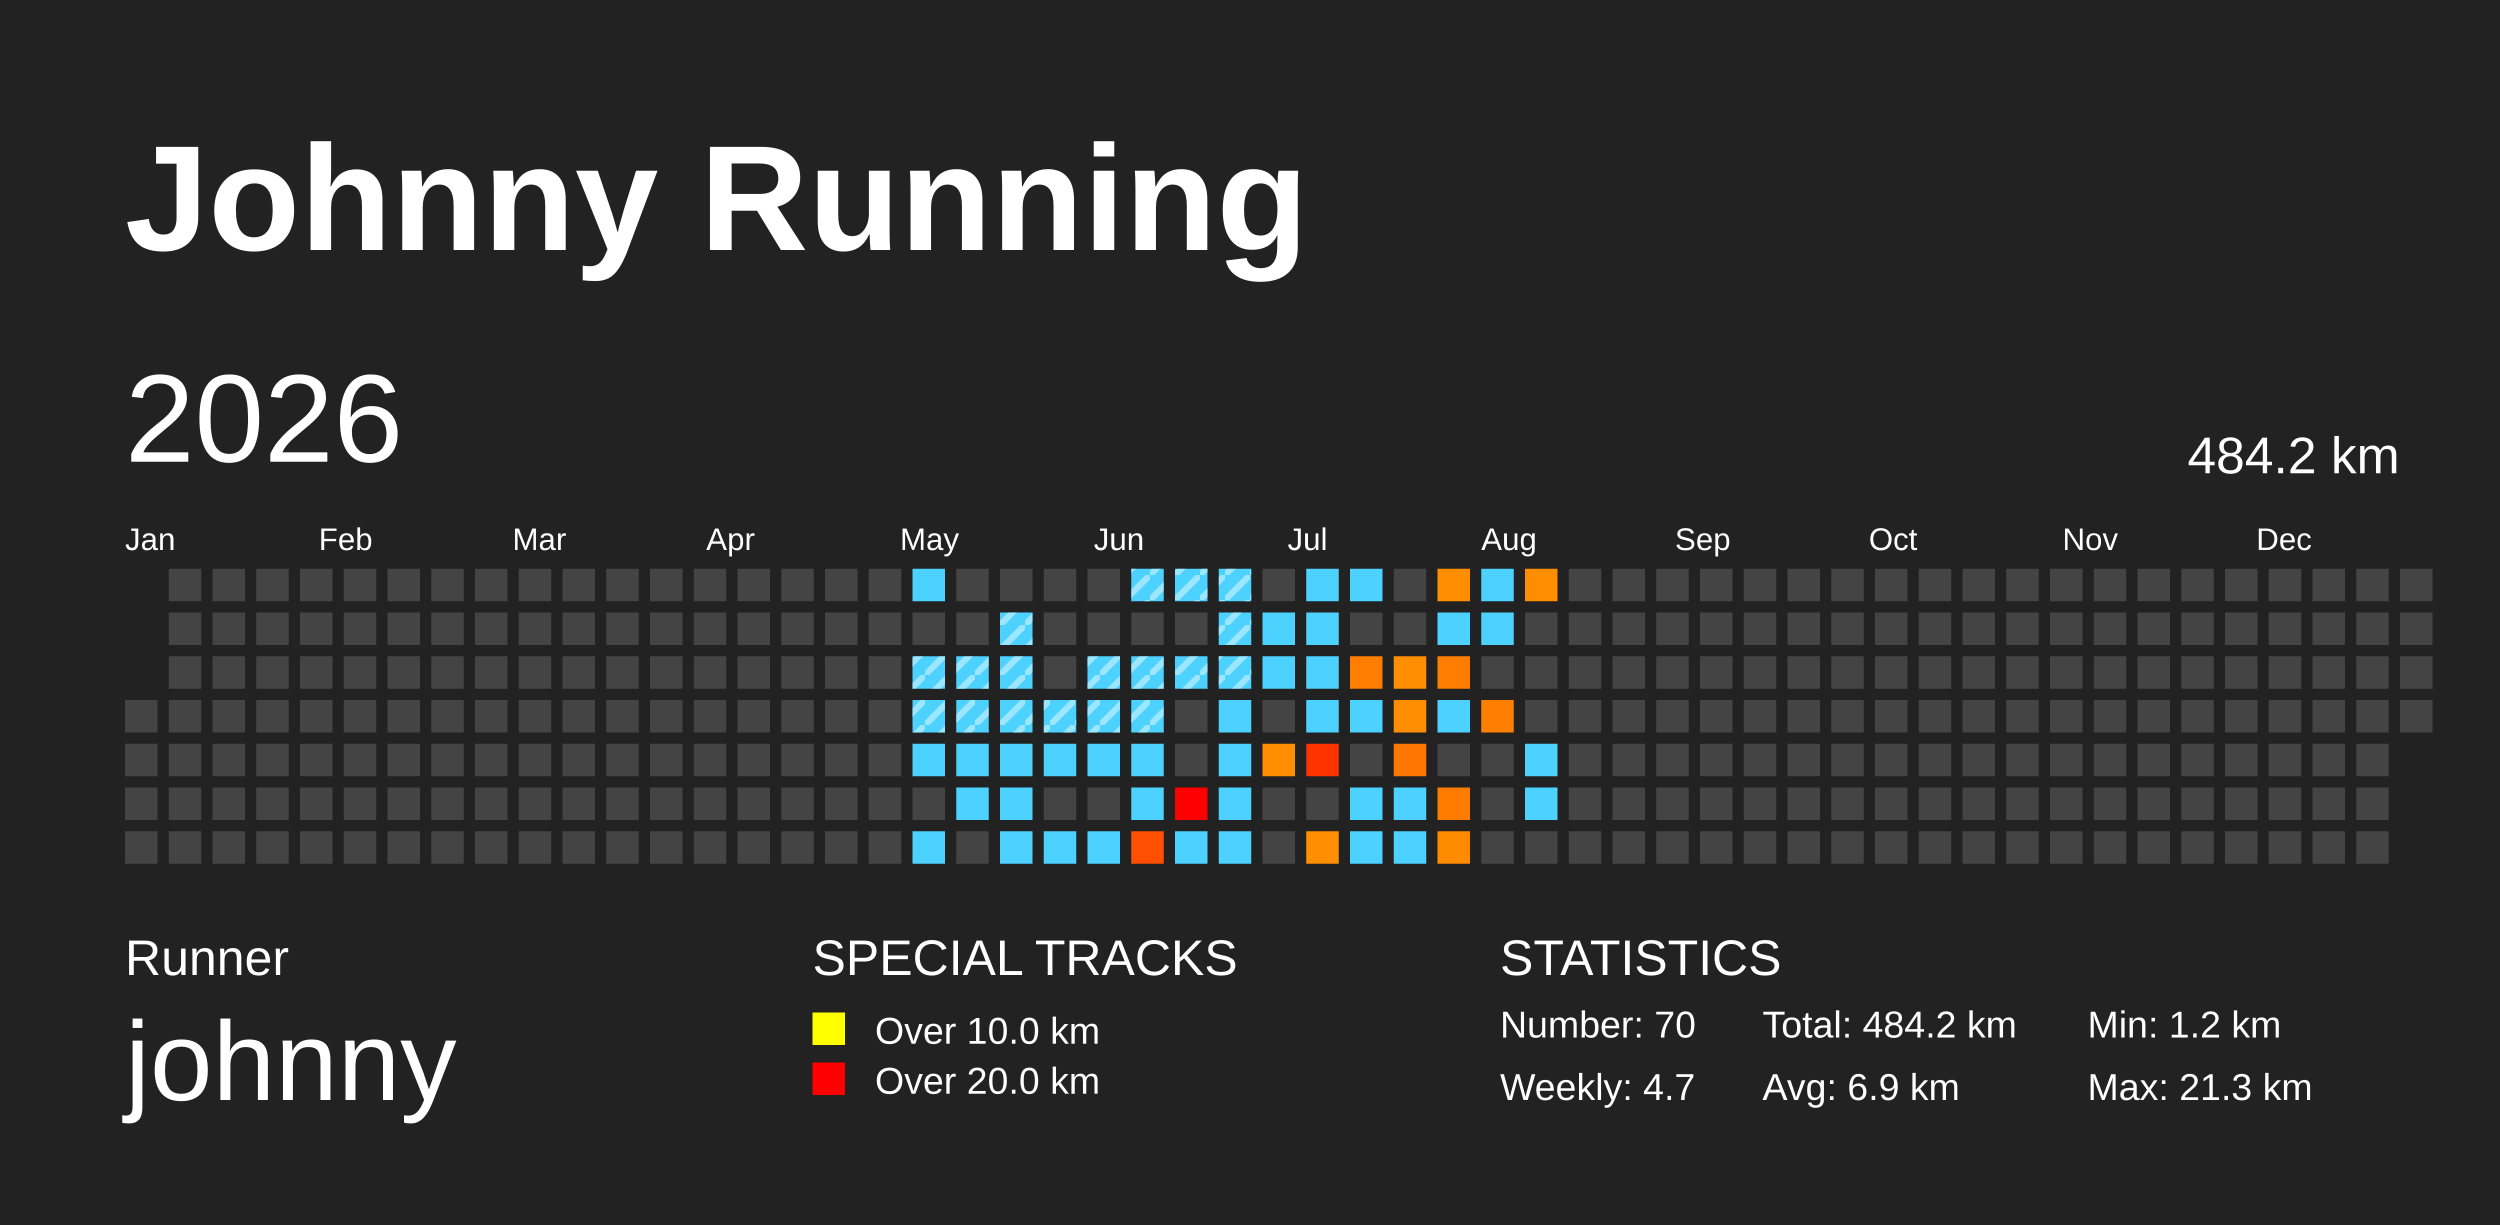
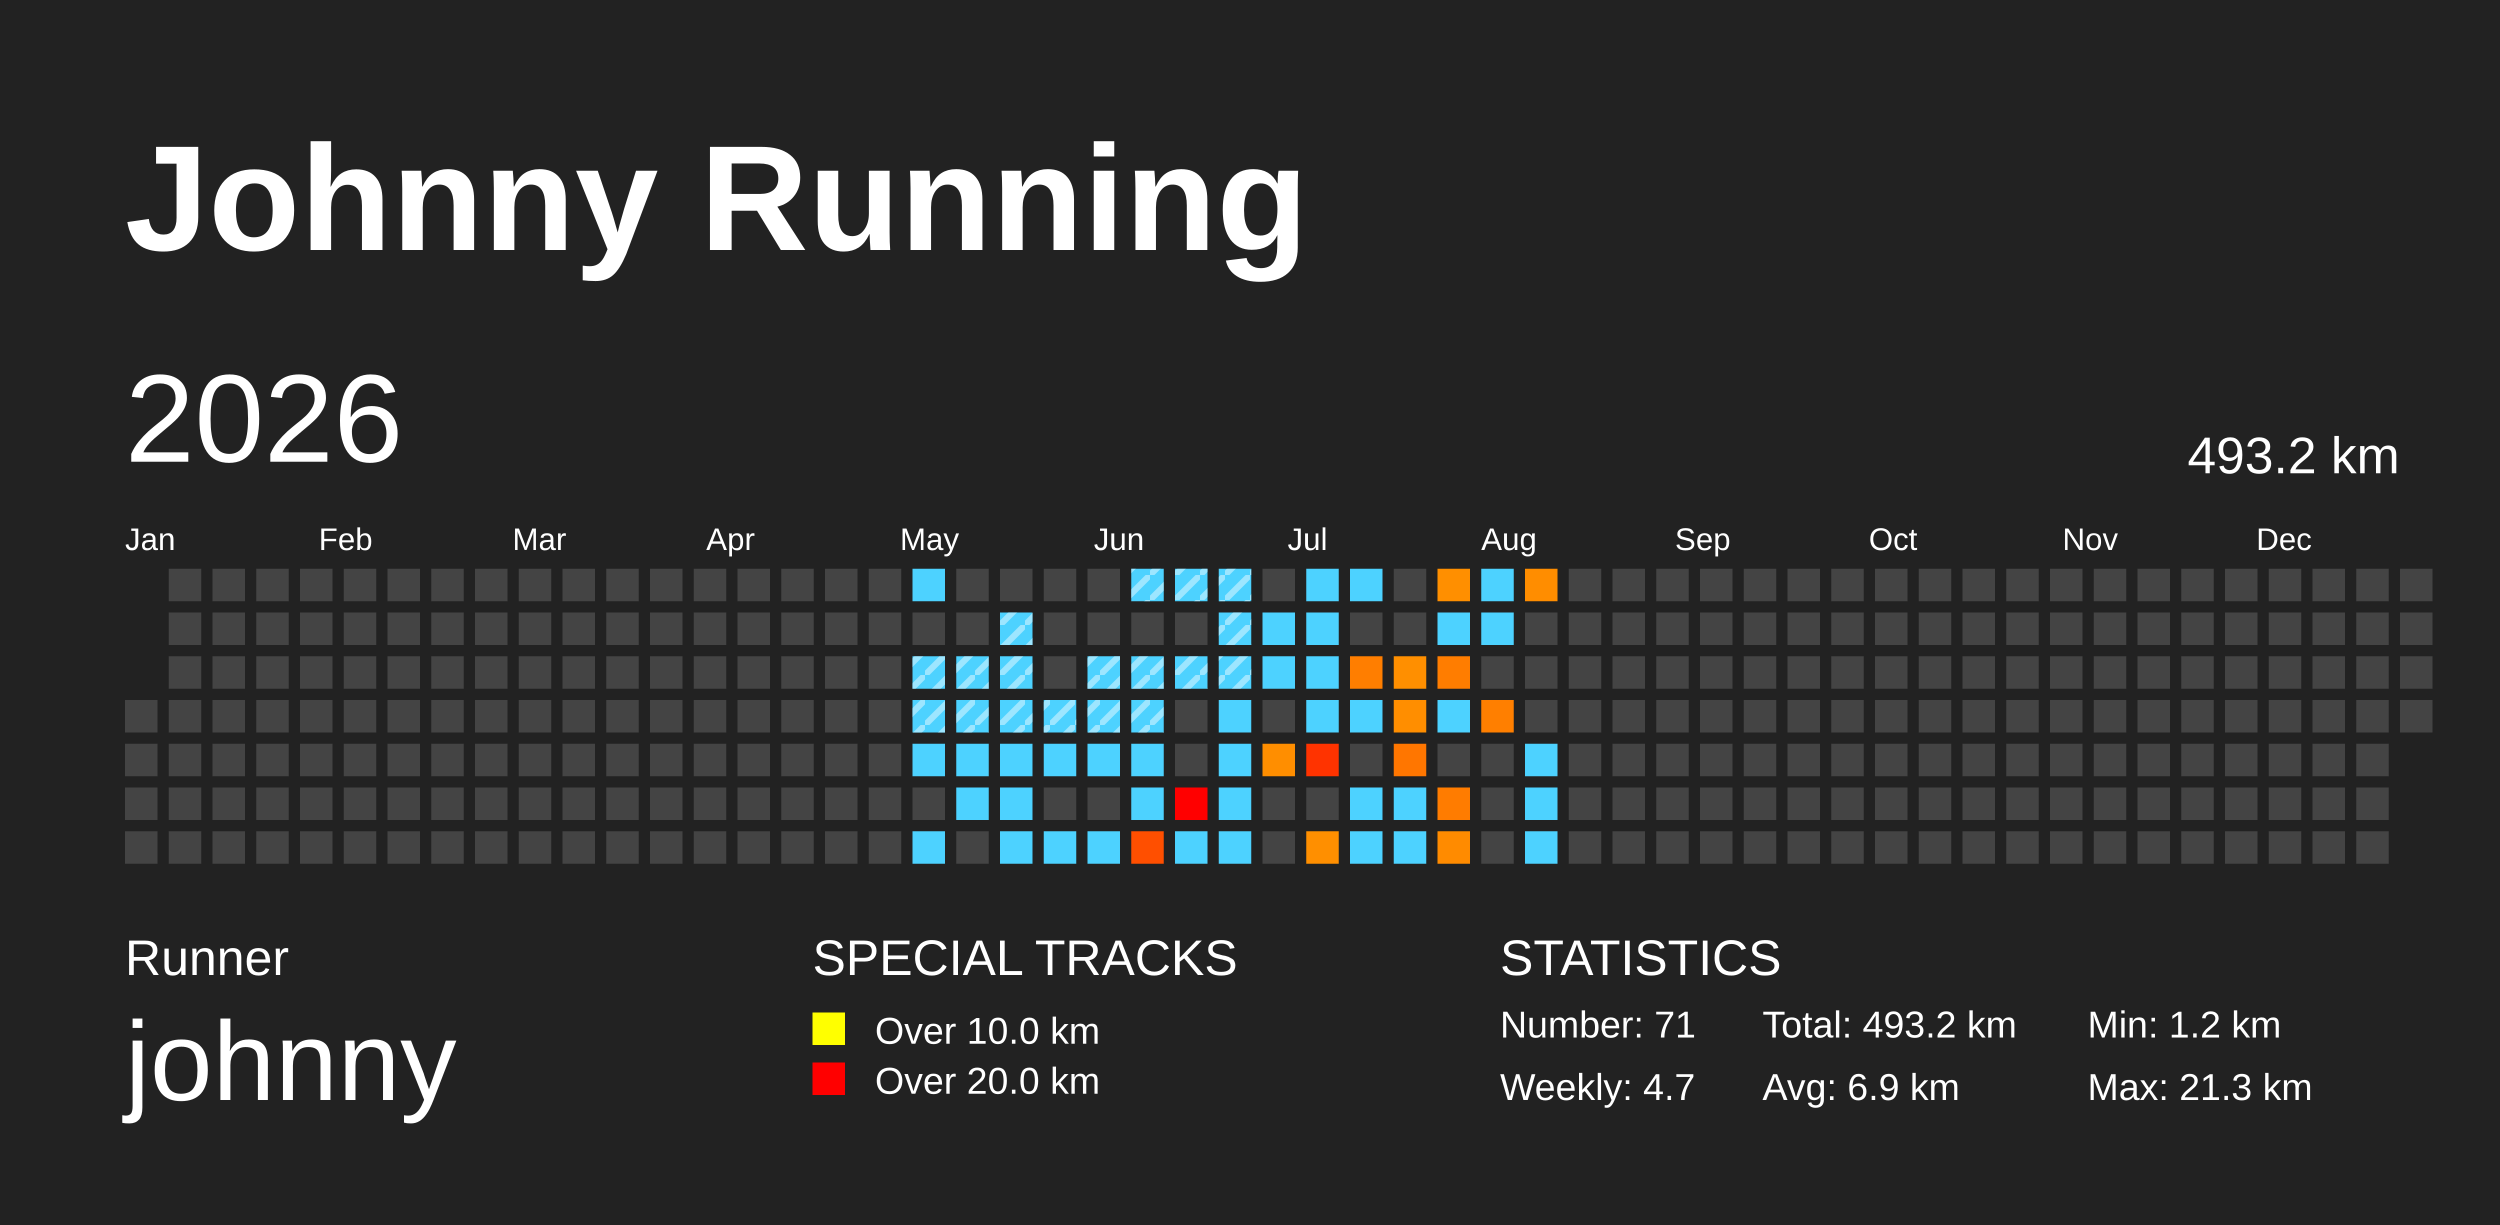
<svg xmlns="http://www.w3.org/2000/svg" baseProfile="full" height="98mm" version="1.1" viewBox="0,0,200,98" width="200mm">
  <defs>
    <pattern height="2" id="indoor-stripe" patternUnits="userSpaceOnUse" width="2">
      <line stroke="white" stroke-opacity="0.45" stroke-width="0.5" x1="0" x2="2" y1="2" y2="0" />
    </pattern>
  </defs>
  <rect fill="#222222" height="98" width="200" x="0" y="0" />
  <text fill="#FFFFFF" style="font-size:12px; font-family:Arial; font-weight:bold;" x="10" y="20">Johnny Running</text>
  <text fill="#FFFFFF" style="font-size:4px; font-family:Arial" x="10" y="78">Runner</text>
  <text fill="#FFFFFF" style="font-size:9px; font-family:Arial" x="10" y="88">johnny</text>
  <text fill="#FFFFFF" style="font-size:4px; font-family:Arial" x="65" y="78">SPECIAL TRACKS</text>
  <rect fill="yellow" height="2.6" width="2.6" x="65" y="81" />
  <text fill="#FFFFFF" style="font-size:3px; font-family:Arial" x="70" y="83.5">Over 10.0 km</text>
  <rect fill="red" height="2.6" width="2.6" x="65" y="85" />
  <text fill="#FFFFFF" style="font-size:3px; font-family:Arial" x="70" y="87.5">Over 20.0 km</text>
  <text fill="#FFFFFF" style="font-size:4px; font-family:Arial" x="120" y="78">STATISTICS</text>
-   <text fill="#FFFFFF" style="font-size:3px; font-family:Arial" x="120" y="83">Number: 70</text>
+   <text fill="#FFFFFF" style="font-size:3px; font-family:Arial" x="120" y="83">Number: 71</text>
  <text fill="#FFFFFF" style="font-size:3px; font-family:Arial" x="120" y="88">Weekly: 4.7</text>
-   <text fill="#FFFFFF" style="font-size:3px; font-family:Arial" x="141" y="83">Total: 484.2 km</text>
+   <text fill="#FFFFFF" style="font-size:3px; font-family:Arial" x="141" y="83">Total: 493.2 km</text>
  <text fill="#FFFFFF" style="font-size:3px; font-family:Arial" x="141" y="88">Avg: 6.9 km</text>
  <text fill="#FFFFFF" style="font-size:3px; font-family:Arial" x="167" y="83">Min: 1.2 km</text>
  <text fill="#FFFFFF" style="font-size:3px; font-family:Arial" x="167" y="88">Max: 21.3 km</text>
  <text dominant-baseline="hanging" fill="#FFFFFF" style="font-size:10.0px; font-family:Arial;" x="10" y="30">2026</text>
-   <text dominant-baseline="hanging" fill="#FFFFFF" style="font-size:4.125px; font-family:Arial;" x="175" y="35">484.2 km</text>
+   <text dominant-baseline="hanging" fill="#FFFFFF" style="font-size:4.125px; font-family:Arial;" x="175" y="35">493.2 km</text>
  <text fill="#FFFFFF" style="font-size:2.5px; font-family:Arial" x="10.0" y="44">Jan</text>
  <text fill="#FFFFFF" style="font-size:2.5px; font-family:Arial" x="25.5" y="44">Feb</text>
  <text fill="#FFFFFF" style="font-size:2.5px; font-family:Arial" x="41.0" y="44">Mar</text>
  <text fill="#FFFFFF" style="font-size:2.5px; font-family:Arial" x="56.5" y="44">Apr</text>
  <text fill="#FFFFFF" style="font-size:2.5px; font-family:Arial" x="72.0" y="44">May</text>
  <text fill="#FFFFFF" style="font-size:2.5px; font-family:Arial" x="87.5" y="44">Jun</text>
  <text fill="#FFFFFF" style="font-size:2.5px; font-family:Arial" x="103.0" y="44">Jul</text>
  <text fill="#FFFFFF" style="font-size:2.5px; font-family:Arial" x="118.5" y="44">Aug</text>
  <text fill="#FFFFFF" style="font-size:2.5px; font-family:Arial" x="134.0" y="44">Sep</text>
  <text fill="#FFFFFF" style="font-size:2.5px; font-family:Arial" x="149.5" y="44">Oct</text>
  <text fill="#FFFFFF" style="font-size:2.5px; font-family:Arial" x="165.0" y="44">Nov</text>
  <text fill="#FFFFFF" style="font-size:2.5px; font-family:Arial" x="180.5" y="44">Dec</text>
  <rect fill="#444444" height="2.6" width="2.6" x="10.0" y="56.0" />
  <rect fill="#444444" height="2.6" width="2.6" x="10.0" y="59.5" />
  <rect fill="#444444" height="2.6" width="2.6" x="10.0" y="63.0" />
  <rect fill="#444444" height="2.6" width="2.6" x="10.0" y="66.5" />
  <rect fill="#444444" height="2.6" width="2.6" x="13.5" y="45.5" />
  <rect fill="#444444" height="2.6" width="2.6" x="13.5" y="49.0" />
  <rect fill="#444444" height="2.6" width="2.6" x="13.5" y="52.5" />
  <rect fill="#444444" height="2.6" width="2.6" x="13.5" y="56.0" />
  <rect fill="#444444" height="2.6" width="2.6" x="13.5" y="59.5" />
  <rect fill="#444444" height="2.6" width="2.6" x="13.5" y="63.0" />
  <rect fill="#444444" height="2.6" width="2.6" x="13.5" y="66.5" />
  <rect fill="#444444" height="2.6" width="2.6" x="17.0" y="45.5" />
  <rect fill="#444444" height="2.6" width="2.6" x="17.0" y="49.0" />
  <rect fill="#444444" height="2.6" width="2.6" x="17.0" y="52.5" />
  <rect fill="#444444" height="2.6" width="2.6" x="17.0" y="56.0" />
  <rect fill="#444444" height="2.6" width="2.6" x="17.0" y="59.5" />
  <rect fill="#444444" height="2.6" width="2.6" x="17.0" y="63.0" />
  <rect fill="#444444" height="2.6" width="2.6" x="17.0" y="66.5" />
  <rect fill="#444444" height="2.6" width="2.6" x="20.5" y="45.5" />
  <rect fill="#444444" height="2.6" width="2.6" x="20.5" y="49.0" />
  <rect fill="#444444" height="2.6" width="2.6" x="20.5" y="52.5" />
  <rect fill="#444444" height="2.6" width="2.6" x="20.5" y="56.0" />
  <rect fill="#444444" height="2.6" width="2.6" x="20.5" y="59.5" />
  <rect fill="#444444" height="2.6" width="2.6" x="20.5" y="63.0" />
  <rect fill="#444444" height="2.6" width="2.6" x="20.5" y="66.5" />
  <rect fill="#444444" height="2.6" width="2.6" x="24.0" y="45.5" />
  <rect fill="#444444" height="2.6" width="2.6" x="24.0" y="49.0" />
  <rect fill="#444444" height="2.6" width="2.6" x="24.0" y="52.5" />
  <rect fill="#444444" height="2.6" width="2.6" x="24.0" y="56.0" />
  <rect fill="#444444" height="2.6" width="2.6" x="24.0" y="59.5" />
  <rect fill="#444444" height="2.6" width="2.6" x="24.0" y="63.0" />
  <rect fill="#444444" height="2.6" width="2.6" x="24.0" y="66.5" />
  <rect fill="#444444" height="2.6" width="2.6" x="27.5" y="45.5" />
  <rect fill="#444444" height="2.6" width="2.6" x="27.5" y="49.0" />
  <rect fill="#444444" height="2.6" width="2.6" x="27.5" y="52.5" />
  <rect fill="#444444" height="2.6" width="2.6" x="27.5" y="56.0" />
  <rect fill="#444444" height="2.6" width="2.6" x="27.5" y="59.5" />
  <rect fill="#444444" height="2.6" width="2.6" x="27.5" y="63.0" />
  <rect fill="#444444" height="2.6" width="2.6" x="27.5" y="66.5" />
  <rect fill="#444444" height="2.6" width="2.6" x="31.0" y="45.5" />
  <rect fill="#444444" height="2.6" width="2.6" x="31.0" y="49.0" />
  <rect fill="#444444" height="2.6" width="2.6" x="31.0" y="52.5" />
  <rect fill="#444444" height="2.6" width="2.6" x="31.0" y="56.0" />
  <rect fill="#444444" height="2.6" width="2.6" x="31.0" y="59.5" />
  <rect fill="#444444" height="2.6" width="2.6" x="31.0" y="63.0" />
  <rect fill="#444444" height="2.6" width="2.6" x="31.0" y="66.5" />
  <rect fill="#444444" height="2.6" width="2.6" x="34.5" y="45.5" />
  <rect fill="#444444" height="2.6" width="2.6" x="34.5" y="49.0" />
  <rect fill="#444444" height="2.6" width="2.6" x="34.5" y="52.5" />
  <rect fill="#444444" height="2.6" width="2.6" x="34.5" y="56.0" />
  <rect fill="#444444" height="2.6" width="2.6" x="34.5" y="59.5" />
  <rect fill="#444444" height="2.6" width="2.6" x="34.5" y="63.0" />
  <rect fill="#444444" height="2.6" width="2.6" x="34.5" y="66.5" />
  <rect fill="#444444" height="2.6" width="2.6" x="38.0" y="45.5" />
  <rect fill="#444444" height="2.6" width="2.6" x="38.0" y="49.0" />
  <rect fill="#444444" height="2.6" width="2.6" x="38.0" y="52.5" />
  <rect fill="#444444" height="2.6" width="2.6" x="38.0" y="56.0" />
  <rect fill="#444444" height="2.6" width="2.6" x="38.0" y="59.5" />
  <rect fill="#444444" height="2.6" width="2.6" x="38.0" y="63.0" />
  <rect fill="#444444" height="2.6" width="2.6" x="38.0" y="66.5" />
  <rect fill="#444444" height="2.6" width="2.6" x="41.5" y="45.5" />
  <rect fill="#444444" height="2.6" width="2.6" x="41.5" y="49.0" />
  <rect fill="#444444" height="2.6" width="2.6" x="41.5" y="52.5" />
  <rect fill="#444444" height="2.6" width="2.6" x="41.5" y="56.0" />
  <rect fill="#444444" height="2.6" width="2.6" x="41.5" y="59.5" />
  <rect fill="#444444" height="2.6" width="2.6" x="41.5" y="63.0" />
  <rect fill="#444444" height="2.6" width="2.6" x="41.5" y="66.5" />
  <rect fill="#444444" height="2.6" width="2.6" x="45.0" y="45.5" />
  <rect fill="#444444" height="2.6" width="2.6" x="45.0" y="49.0" />
  <rect fill="#444444" height="2.6" width="2.6" x="45.0" y="52.5" />
  <rect fill="#444444" height="2.6" width="2.6" x="45.0" y="56.0" />
  <rect fill="#444444" height="2.6" width="2.6" x="45.0" y="59.5" />
  <rect fill="#444444" height="2.6" width="2.6" x="45.0" y="63.0" />
  <rect fill="#444444" height="2.6" width="2.6" x="45.0" y="66.5" />
  <rect fill="#444444" height="2.6" width="2.6" x="48.5" y="45.5" />
  <rect fill="#444444" height="2.6" width="2.6" x="48.5" y="49.0" />
  <rect fill="#444444" height="2.6" width="2.6" x="48.5" y="52.5" />
  <rect fill="#444444" height="2.6" width="2.6" x="48.5" y="56.0" />
  <rect fill="#444444" height="2.6" width="2.6" x="48.5" y="59.5" />
  <rect fill="#444444" height="2.6" width="2.6" x="48.5" y="63.0" />
  <rect fill="#444444" height="2.6" width="2.6" x="48.5" y="66.5" />
  <rect fill="#444444" height="2.6" width="2.6" x="52.0" y="45.5" />
  <rect fill="#444444" height="2.6" width="2.6" x="52.0" y="49.0" />
  <rect fill="#444444" height="2.6" width="2.6" x="52.0" y="52.5" />
  <rect fill="#444444" height="2.6" width="2.6" x="52.0" y="56.0" />
  <rect fill="#444444" height="2.6" width="2.6" x="52.0" y="59.5" />
  <rect fill="#444444" height="2.6" width="2.6" x="52.0" y="63.0" />
  <rect fill="#444444" height="2.6" width="2.6" x="52.0" y="66.5" />
  <rect fill="#444444" height="2.6" width="2.6" x="55.5" y="45.5" />
  <rect fill="#444444" height="2.6" width="2.6" x="55.5" y="49.0" />
  <rect fill="#444444" height="2.6" width="2.6" x="55.5" y="52.5" />
  <rect fill="#444444" height="2.6" width="2.6" x="55.5" y="56.0" />
  <rect fill="#444444" height="2.6" width="2.6" x="55.5" y="59.5" />
  <rect fill="#444444" height="2.6" width="2.6" x="55.5" y="63.0" />
  <rect fill="#444444" height="2.6" width="2.6" x="55.5" y="66.5" />
  <rect fill="#444444" height="2.6" width="2.6" x="59.0" y="45.5" />
  <rect fill="#444444" height="2.6" width="2.6" x="59.0" y="49.0" />
  <rect fill="#444444" height="2.6" width="2.6" x="59.0" y="52.5" />
  <rect fill="#444444" height="2.6" width="2.6" x="59.0" y="56.0" />
  <rect fill="#444444" height="2.6" width="2.6" x="59.0" y="59.5" />
  <rect fill="#444444" height="2.6" width="2.6" x="59.0" y="63.0" />
  <rect fill="#444444" height="2.6" width="2.6" x="59.0" y="66.5" />
  <rect fill="#444444" height="2.6" width="2.6" x="62.5" y="45.5" />
  <rect fill="#444444" height="2.6" width="2.6" x="62.5" y="49.0" />
  <rect fill="#444444" height="2.6" width="2.6" x="62.5" y="52.5" />
  <rect fill="#444444" height="2.6" width="2.6" x="62.5" y="56.0" />
  <rect fill="#444444" height="2.6" width="2.6" x="62.5" y="59.5" />
  <rect fill="#444444" height="2.6" width="2.6" x="62.5" y="63.0" />
  <rect fill="#444444" height="2.6" width="2.6" x="62.5" y="66.5" />
  <rect fill="#444444" height="2.6" width="2.6" x="66.0" y="45.5" />
  <rect fill="#444444" height="2.6" width="2.6" x="66.0" y="49.0" />
  <rect fill="#444444" height="2.6" width="2.6" x="66.0" y="52.5" />
  <rect fill="#444444" height="2.6" width="2.6" x="66.0" y="56.0" />
  <rect fill="#444444" height="2.6" width="2.6" x="66.0" y="59.5" />
  <rect fill="#444444" height="2.6" width="2.6" x="66.0" y="63.0" />
  <rect fill="#444444" height="2.6" width="2.6" x="66.0" y="66.5" />
  <rect fill="#444444" height="2.6" width="2.6" x="69.5" y="45.5" />
  <rect fill="#444444" height="2.6" width="2.6" x="69.5" y="49.0" />
  <rect fill="#444444" height="2.6" width="2.6" x="69.5" y="52.5" />
  <rect fill="#444444" height="2.6" width="2.6" x="69.5" y="56.0" />
  <rect fill="#444444" height="2.6" width="2.6" x="69.5" y="59.5" />
  <rect fill="#444444" height="2.6" width="2.6" x="69.5" y="63.0" />
  <rect fill="#444444" height="2.6" width="2.6" x="69.5" y="66.5" />
  <rect fill="#4dd2ff" height="2.6" width="2.6" x="73.0" y="45.5" />
  <rect fill="#444444" height="2.6" width="2.6" x="73.0" y="49.0" />
  <rect fill="#4dd2ff" height="2.6" width="2.6" x="73.0" y="52.5" />
  <rect fill="url(#indoor-stripe)" height="2.6" style="pointer-events: none;" width="2.6" x="73.0" y="52.5" />
  <rect fill="#4dd2ff" height="2.6" width="2.6" x="73.0" y="56.0" />
  <rect fill="url(#indoor-stripe)" height="2.6" style="pointer-events: none;" width="2.6" x="73.0" y="56.0" />
  <rect fill="#4dd2ff" height="2.6" width="2.6" x="73.0" y="59.5" />
  <rect fill="#444444" height="2.6" width="2.6" x="73.0" y="63.0" />
  <rect fill="#4dd2ff" height="2.6" width="2.6" x="73.0" y="66.5" />
  <rect fill="#444444" height="2.6" width="2.6" x="76.5" y="45.5" />
  <rect fill="#444444" height="2.6" width="2.6" x="76.5" y="49.0" />
  <rect fill="#4dd2ff" height="2.6" width="2.6" x="76.5" y="52.5" />
  <rect fill="url(#indoor-stripe)" height="2.6" style="pointer-events: none;" width="2.6" x="76.5" y="52.5" />
  <rect fill="#4dd2ff" height="2.6" width="2.6" x="76.5" y="56.0" />
  <rect fill="url(#indoor-stripe)" height="2.6" style="pointer-events: none;" width="2.6" x="76.5" y="56.0" />
  <rect fill="#4dd2ff" height="2.6" width="2.6" x="76.5" y="59.5" />
  <rect fill="#4dd2ff" height="2.6" width="2.6" x="76.5" y="63.0" />
  <rect fill="#444444" height="2.6" width="2.6" x="76.5" y="66.5" />
  <rect fill="#444444" height="2.6" width="2.6" x="80.0" y="45.5" />
  <rect fill="#4dd2ff" height="2.6" width="2.6" x="80.0" y="49.0" />
  <rect fill="url(#indoor-stripe)" height="2.6" style="pointer-events: none;" width="2.6" x="80.0" y="49.0" />
  <rect fill="#4dd2ff" height="2.6" width="2.6" x="80.0" y="52.5" />
  <rect fill="url(#indoor-stripe)" height="2.6" style="pointer-events: none;" width="2.6" x="80.0" y="52.5" />
  <rect fill="#4dd2ff" height="2.6" width="2.6" x="80.0" y="56.0" />
  <rect fill="url(#indoor-stripe)" height="2.6" style="pointer-events: none;" width="2.6" x="80.0" y="56.0" />
  <rect fill="#4dd2ff" height="2.6" width="2.6" x="80.0" y="59.5" />
  <rect fill="#4dd2ff" height="2.6" width="2.6" x="80.0" y="63.0" />
  <rect fill="#4dd2ff" height="2.6" width="2.6" x="80.0" y="66.5" />
  <rect fill="#444444" height="2.6" width="2.6" x="83.5" y="45.5" />
  <rect fill="#444444" height="2.6" width="2.6" x="83.5" y="49.0" />
  <rect fill="#444444" height="2.6" width="2.6" x="83.5" y="52.5" />
  <rect fill="#4dd2ff" height="2.6" width="2.6" x="83.5" y="56.0" />
  <rect fill="url(#indoor-stripe)" height="2.6" style="pointer-events: none;" width="2.6" x="83.5" y="56.0" />
  <rect fill="#4dd2ff" height="2.6" width="2.6" x="83.5" y="59.5" />
  <rect fill="#444444" height="2.6" width="2.6" x="83.5" y="63.0" />
  <rect fill="#4dd2ff" height="2.6" width="2.6" x="83.5" y="66.5" />
  <rect fill="#444444" height="2.6" width="2.6" x="87.0" y="45.5" />
  <rect fill="#444444" height="2.6" width="2.6" x="87.0" y="49.0" />
  <rect fill="#4dd2ff" height="2.6" width="2.6" x="87.0" y="52.5" />
  <rect fill="url(#indoor-stripe)" height="2.6" style="pointer-events: none;" width="2.6" x="87.0" y="52.5" />
  <rect fill="#4dd2ff" height="2.6" width="2.6" x="87.0" y="56.0" />
  <rect fill="url(#indoor-stripe)" height="2.6" style="pointer-events: none;" width="2.6" x="87.0" y="56.0" />
  <rect fill="#4dd2ff" height="2.6" width="2.6" x="87.0" y="59.5" />
  <rect fill="#444444" height="2.6" width="2.6" x="87.0" y="63.0" />
  <rect fill="#4dd2ff" height="2.6" width="2.6" x="87.0" y="66.5" />
  <rect fill="#4dd2ff" height="2.6" width="2.6" x="90.5" y="45.5" />
  <rect fill="url(#indoor-stripe)" height="2.6" style="pointer-events: none;" width="2.6" x="90.5" y="45.5" />
  <rect fill="#444444" height="2.6" width="2.6" x="90.5" y="49.0" />
  <rect fill="#4dd2ff" height="2.6" width="2.6" x="90.5" y="52.5" />
  <rect fill="url(#indoor-stripe)" height="2.6" style="pointer-events: none;" width="2.6" x="90.5" y="52.5" />
  <rect fill="#4dd2ff" height="2.6" width="2.6" x="90.5" y="56.0" />
  <rect fill="url(#indoor-stripe)" height="2.6" style="pointer-events: none;" width="2.6" x="90.5" y="56.0" />
  <rect fill="#4dd2ff" height="2.6" width="2.6" x="90.5" y="59.5" />
  <rect fill="#4dd2ff" height="2.6" width="2.6" x="90.5" y="63.0" />
  <rect fill="#ff4f00" height="2.6" width="2.6" x="90.5" y="66.5" />
  <rect fill="#4dd2ff" height="2.6" width="2.6" x="94.0" y="45.5" />
  <rect fill="url(#indoor-stripe)" height="2.6" style="pointer-events: none;" width="2.6" x="94.0" y="45.5" />
  <rect fill="#444444" height="2.6" width="2.6" x="94.0" y="49.0" />
  <rect fill="#4dd2ff" height="2.6" width="2.6" x="94.0" y="52.5" />
  <rect fill="url(#indoor-stripe)" height="2.6" style="pointer-events: none;" width="2.6" x="94.0" y="52.5" />
  <rect fill="#444444" height="2.6" width="2.6" x="94.0" y="56.0" />
  <rect fill="#444444" height="2.6" width="2.6" x="94.0" y="59.5" />
  <rect fill="red" height="2.6" width="2.6" x="94.0" y="63.0" />
  <rect fill="#4dd2ff" height="2.6" width="2.6" x="94.0" y="66.5" />
  <rect fill="#4dd2ff" height="2.6" width="2.6" x="97.5" y="45.5" />
  <rect fill="url(#indoor-stripe)" height="2.6" style="pointer-events: none;" width="2.6" x="97.5" y="45.5" />
  <rect fill="#4dd2ff" height="2.6" width="2.6" x="97.5" y="49.0" />
  <rect fill="url(#indoor-stripe)" height="2.6" style="pointer-events: none;" width="2.6" x="97.5" y="49.0" />
  <rect fill="#4dd2ff" height="2.6" width="2.6" x="97.5" y="52.5" />
  <rect fill="url(#indoor-stripe)" height="2.6" style="pointer-events: none;" width="2.6" x="97.5" y="52.5" />
  <rect fill="#4dd2ff" height="2.6" width="2.6" x="97.5" y="56.0" />
  <rect fill="#4dd2ff" height="2.6" width="2.6" x="97.5" y="59.5" />
  <rect fill="#4dd2ff" height="2.6" width="2.6" x="97.5" y="63.0" />
  <rect fill="#4dd2ff" height="2.6" width="2.6" x="97.5" y="66.5" />
  <rect fill="#444444" height="2.6" width="2.6" x="101.0" y="45.5" />
  <rect fill="#4dd2ff" height="2.6" width="2.6" x="101.0" y="49.0" />
  <rect fill="#4dd2ff" height="2.6" width="2.6" x="101.0" y="52.5" />
  <rect fill="#444444" height="2.6" width="2.6" x="101.0" y="56.0" />
  <rect fill="#ff8e00" height="2.6" width="2.6" x="101.0" y="59.5" />
  <rect fill="#444444" height="2.6" width="2.6" x="101.0" y="63.0" />
  <rect fill="#444444" height="2.6" width="2.6" x="101.0" y="66.5" />
  <rect fill="#4dd2ff" height="2.6" width="2.6" x="104.5" y="45.5" />
  <rect fill="#4dd2ff" height="2.6" width="2.6" x="104.5" y="49.0" />
  <rect fill="#4dd2ff" height="2.6" width="2.6" x="104.5" y="52.5" />
  <rect fill="#4dd2ff" height="2.6" width="2.6" x="104.5" y="56.0" />
  <rect fill="#ff3300" height="2.6" width="2.6" x="104.5" y="59.5" />
  <rect fill="#444444" height="2.6" width="2.6" x="104.5" y="63.0" />
  <rect fill="#ff8f00" height="2.6" width="2.6" x="104.5" y="66.5" />
  <rect fill="#4dd2ff" height="2.6" width="2.6" x="108.0" y="45.5" />
  <rect fill="#444444" height="2.6" width="2.6" x="108.0" y="49.0" />
  <rect fill="#ff7e00" height="2.6" width="2.6" x="108.0" y="52.5" />
  <rect fill="#4dd2ff" height="2.6" width="2.6" x="108.0" y="56.0" />
  <rect fill="#444444" height="2.6" width="2.6" x="108.0" y="59.5" />
  <rect fill="#4dd2ff" height="2.6" width="2.6" x="108.0" y="63.0" />
  <rect fill="#4dd2ff" height="2.6" width="2.6" x="108.0" y="66.5" />
  <rect fill="#444444" height="2.6" width="2.6" x="111.5" y="45.5" />
  <rect fill="#444444" height="2.6" width="2.6" x="111.5" y="49.0" />
  <rect fill="#ff8f00" height="2.6" width="2.6" x="111.5" y="52.5" />
  <rect fill="#ff8e00" height="2.6" width="2.6" x="111.5" y="56.0" />
  <rect fill="#ff7600" height="2.6" width="2.6" x="111.5" y="59.5" />
  <rect fill="#4dd2ff" height="2.6" width="2.6" x="111.5" y="63.0" />
  <rect fill="#4dd2ff" height="2.6" width="2.6" x="111.5" y="66.5" />
  <rect fill="#ff8f00" height="2.6" width="2.6" x="115.0" y="45.5" />
  <rect fill="#4dd2ff" height="2.6" width="2.6" x="115.0" y="49.0" />
  <rect fill="#ff7d00" height="2.6" width="2.6" x="115.0" y="52.5" />
  <rect fill="#4dd2ff" height="2.6" width="2.6" x="115.0" y="56.0" />
  <rect fill="#444444" height="2.6" width="2.6" x="115.0" y="59.5" />
  <rect fill="#ff7c00" height="2.6" width="2.6" x="115.0" y="63.0" />
  <rect fill="#ff8b00" height="2.6" width="2.6" x="115.0" y="66.5" />
  <rect fill="#4dd2ff" height="2.6" width="2.6" x="118.5" y="45.5" />
  <rect fill="#4dd2ff" height="2.6" width="2.6" x="118.5" y="49.0" />
  <rect fill="#444444" height="2.6" width="2.6" x="118.5" y="52.5" />
  <rect fill="#ff7f00" height="2.6" width="2.6" x="118.5" y="56.0" />
  <rect fill="#444444" height="2.6" width="2.6" x="118.5" y="59.5" />
  <rect fill="#444444" height="2.6" width="2.6" x="118.5" y="63.0" />
  <rect fill="#444444" height="2.6" width="2.6" x="118.5" y="66.5" />
  <rect fill="#ff8d00" height="2.6" width="2.6" x="122.0" y="45.5" />
  <rect fill="#444444" height="2.6" width="2.6" x="122.0" y="49.0" />
  <rect fill="#444444" height="2.6" width="2.6" x="122.0" y="52.5" />
  <rect fill="#444444" height="2.6" width="2.6" x="122.0" y="56.0" />
  <rect fill="#4dd2ff" height="2.6" width="2.6" x="122.0" y="59.5" />
  <rect fill="#4dd2ff" height="2.6" width="2.6" x="122.0" y="63.0" />
-   <rect fill="#444444" height="2.6" width="2.6" x="122.0" y="66.5" />
+   <rect fill="#4dd2ff" height="2.6" width="2.6" x="122.0" y="66.5" />
  <rect fill="#444444" height="2.6" width="2.6" x="125.5" y="45.5" />
  <rect fill="#444444" height="2.6" width="2.6" x="125.5" y="49.0" />
  <rect fill="#444444" height="2.6" width="2.6" x="125.5" y="52.5" />
  <rect fill="#444444" height="2.6" width="2.6" x="125.5" y="56.0" />
  <rect fill="#444444" height="2.6" width="2.6" x="125.5" y="59.5" />
  <rect fill="#444444" height="2.6" width="2.6" x="125.5" y="63.0" />
  <rect fill="#444444" height="2.6" width="2.6" x="125.5" y="66.5" />
  <rect fill="#444444" height="2.6" width="2.6" x="129.0" y="45.5" />
  <rect fill="#444444" height="2.6" width="2.6" x="129.0" y="49.0" />
  <rect fill="#444444" height="2.6" width="2.6" x="129.0" y="52.5" />
  <rect fill="#444444" height="2.6" width="2.6" x="129.0" y="56.0" />
  <rect fill="#444444" height="2.6" width="2.6" x="129.0" y="59.5" />
  <rect fill="#444444" height="2.6" width="2.6" x="129.0" y="63.0" />
  <rect fill="#444444" height="2.6" width="2.6" x="129.0" y="66.5" />
  <rect fill="#444444" height="2.6" width="2.6" x="132.5" y="45.5" />
  <rect fill="#444444" height="2.6" width="2.6" x="132.5" y="49.0" />
  <rect fill="#444444" height="2.6" width="2.6" x="132.5" y="52.5" />
  <rect fill="#444444" height="2.6" width="2.6" x="132.5" y="56.0" />
  <rect fill="#444444" height="2.6" width="2.6" x="132.5" y="59.5" />
  <rect fill="#444444" height="2.6" width="2.6" x="132.5" y="63.0" />
  <rect fill="#444444" height="2.6" width="2.6" x="132.5" y="66.5" />
  <rect fill="#444444" height="2.6" width="2.6" x="136.0" y="45.5" />
  <rect fill="#444444" height="2.6" width="2.6" x="136.0" y="49.0" />
  <rect fill="#444444" height="2.6" width="2.6" x="136.0" y="52.5" />
  <rect fill="#444444" height="2.6" width="2.6" x="136.0" y="56.0" />
  <rect fill="#444444" height="2.6" width="2.6" x="136.0" y="59.5" />
  <rect fill="#444444" height="2.6" width="2.6" x="136.0" y="63.0" />
  <rect fill="#444444" height="2.6" width="2.6" x="136.0" y="66.5" />
  <rect fill="#444444" height="2.6" width="2.6" x="139.5" y="45.5" />
  <rect fill="#444444" height="2.6" width="2.6" x="139.5" y="49.0" />
  <rect fill="#444444" height="2.6" width="2.6" x="139.5" y="52.5" />
  <rect fill="#444444" height="2.6" width="2.6" x="139.5" y="56.0" />
  <rect fill="#444444" height="2.6" width="2.6" x="139.5" y="59.5" />
  <rect fill="#444444" height="2.6" width="2.6" x="139.5" y="63.0" />
  <rect fill="#444444" height="2.6" width="2.6" x="139.5" y="66.5" />
  <rect fill="#444444" height="2.6" width="2.6" x="143.0" y="45.5" />
  <rect fill="#444444" height="2.6" width="2.6" x="143.0" y="49.0" />
  <rect fill="#444444" height="2.6" width="2.6" x="143.0" y="52.5" />
  <rect fill="#444444" height="2.6" width="2.6" x="143.0" y="56.0" />
  <rect fill="#444444" height="2.6" width="2.6" x="143.0" y="59.5" />
  <rect fill="#444444" height="2.6" width="2.6" x="143.0" y="63.0" />
  <rect fill="#444444" height="2.6" width="2.6" x="143.0" y="66.5" />
  <rect fill="#444444" height="2.6" width="2.6" x="146.5" y="45.5" />
  <rect fill="#444444" height="2.6" width="2.6" x="146.5" y="49.0" />
  <rect fill="#444444" height="2.6" width="2.6" x="146.5" y="52.5" />
  <rect fill="#444444" height="2.6" width="2.6" x="146.5" y="56.0" />
  <rect fill="#444444" height="2.6" width="2.6" x="146.5" y="59.5" />
  <rect fill="#444444" height="2.6" width="2.6" x="146.5" y="63.0" />
  <rect fill="#444444" height="2.6" width="2.6" x="146.5" y="66.5" />
  <rect fill="#444444" height="2.6" width="2.6" x="150.0" y="45.5" />
  <rect fill="#444444" height="2.6" width="2.6" x="150.0" y="49.0" />
  <rect fill="#444444" height="2.6" width="2.6" x="150.0" y="52.5" />
  <rect fill="#444444" height="2.6" width="2.6" x="150.0" y="56.0" />
  <rect fill="#444444" height="2.6" width="2.6" x="150.0" y="59.5" />
  <rect fill="#444444" height="2.6" width="2.6" x="150.0" y="63.0" />
  <rect fill="#444444" height="2.6" width="2.6" x="150.0" y="66.5" />
  <rect fill="#444444" height="2.6" width="2.6" x="153.5" y="45.5" />
  <rect fill="#444444" height="2.6" width="2.6" x="153.5" y="49.0" />
  <rect fill="#444444" height="2.6" width="2.6" x="153.5" y="52.5" />
  <rect fill="#444444" height="2.6" width="2.6" x="153.5" y="56.0" />
  <rect fill="#444444" height="2.6" width="2.6" x="153.5" y="59.5" />
  <rect fill="#444444" height="2.6" width="2.6" x="153.5" y="63.0" />
  <rect fill="#444444" height="2.6" width="2.6" x="153.5" y="66.5" />
  <rect fill="#444444" height="2.6" width="2.6" x="157.0" y="45.5" />
  <rect fill="#444444" height="2.6" width="2.6" x="157.0" y="49.0" />
  <rect fill="#444444" height="2.6" width="2.6" x="157.0" y="52.5" />
  <rect fill="#444444" height="2.6" width="2.6" x="157.0" y="56.0" />
  <rect fill="#444444" height="2.6" width="2.6" x="157.0" y="59.5" />
  <rect fill="#444444" height="2.6" width="2.6" x="157.0" y="63.0" />
  <rect fill="#444444" height="2.6" width="2.6" x="157.0" y="66.5" />
  <rect fill="#444444" height="2.6" width="2.6" x="160.5" y="45.5" />
  <rect fill="#444444" height="2.6" width="2.6" x="160.5" y="49.0" />
  <rect fill="#444444" height="2.6" width="2.6" x="160.5" y="52.5" />
  <rect fill="#444444" height="2.6" width="2.6" x="160.5" y="56.0" />
  <rect fill="#444444" height="2.6" width="2.6" x="160.5" y="59.5" />
  <rect fill="#444444" height="2.6" width="2.6" x="160.5" y="63.0" />
  <rect fill="#444444" height="2.6" width="2.6" x="160.5" y="66.5" />
  <rect fill="#444444" height="2.6" width="2.6" x="164.0" y="45.5" />
  <rect fill="#444444" height="2.6" width="2.6" x="164.0" y="49.0" />
  <rect fill="#444444" height="2.6" width="2.6" x="164.0" y="52.5" />
  <rect fill="#444444" height="2.6" width="2.6" x="164.0" y="56.0" />
  <rect fill="#444444" height="2.6" width="2.6" x="164.0" y="59.5" />
  <rect fill="#444444" height="2.6" width="2.6" x="164.0" y="63.0" />
  <rect fill="#444444" height="2.6" width="2.6" x="164.0" y="66.5" />
  <rect fill="#444444" height="2.6" width="2.6" x="167.5" y="45.5" />
  <rect fill="#444444" height="2.6" width="2.6" x="167.5" y="49.0" />
  <rect fill="#444444" height="2.6" width="2.6" x="167.5" y="52.5" />
  <rect fill="#444444" height="2.6" width="2.6" x="167.5" y="56.0" />
  <rect fill="#444444" height="2.6" width="2.6" x="167.5" y="59.5" />
  <rect fill="#444444" height="2.6" width="2.6" x="167.5" y="63.0" />
  <rect fill="#444444" height="2.6" width="2.6" x="167.5" y="66.5" />
  <rect fill="#444444" height="2.6" width="2.6" x="171.0" y="45.5" />
  <rect fill="#444444" height="2.6" width="2.6" x="171.0" y="49.0" />
  <rect fill="#444444" height="2.6" width="2.6" x="171.0" y="52.5" />
  <rect fill="#444444" height="2.6" width="2.6" x="171.0" y="56.0" />
  <rect fill="#444444" height="2.6" width="2.6" x="171.0" y="59.5" />
  <rect fill="#444444" height="2.6" width="2.6" x="171.0" y="63.0" />
  <rect fill="#444444" height="2.6" width="2.6" x="171.0" y="66.5" />
  <rect fill="#444444" height="2.6" width="2.6" x="174.5" y="45.5" />
  <rect fill="#444444" height="2.6" width="2.6" x="174.5" y="49.0" />
  <rect fill="#444444" height="2.6" width="2.6" x="174.5" y="52.5" />
  <rect fill="#444444" height="2.6" width="2.6" x="174.5" y="56.0" />
  <rect fill="#444444" height="2.6" width="2.6" x="174.5" y="59.5" />
  <rect fill="#444444" height="2.6" width="2.6" x="174.5" y="63.0" />
  <rect fill="#444444" height="2.6" width="2.6" x="174.5" y="66.5" />
  <rect fill="#444444" height="2.6" width="2.6" x="178.0" y="45.5" />
  <rect fill="#444444" height="2.6" width="2.6" x="178.0" y="49.0" />
  <rect fill="#444444" height="2.6" width="2.6" x="178.0" y="52.5" />
  <rect fill="#444444" height="2.6" width="2.6" x="178.0" y="56.0" />
  <rect fill="#444444" height="2.6" width="2.6" x="178.0" y="59.5" />
  <rect fill="#444444" height="2.6" width="2.6" x="178.0" y="63.0" />
  <rect fill="#444444" height="2.6" width="2.6" x="178.0" y="66.5" />
  <rect fill="#444444" height="2.6" width="2.6" x="181.5" y="45.5" />
  <rect fill="#444444" height="2.6" width="2.6" x="181.5" y="49.0" />
  <rect fill="#444444" height="2.6" width="2.6" x="181.5" y="52.5" />
  <rect fill="#444444" height="2.6" width="2.6" x="181.5" y="56.0" />
  <rect fill="#444444" height="2.6" width="2.6" x="181.5" y="59.5" />
  <rect fill="#444444" height="2.6" width="2.6" x="181.5" y="63.0" />
  <rect fill="#444444" height="2.6" width="2.6" x="181.5" y="66.5" />
  <rect fill="#444444" height="2.6" width="2.6" x="185.0" y="45.5" />
  <rect fill="#444444" height="2.6" width="2.6" x="185.0" y="49.0" />
  <rect fill="#444444" height="2.6" width="2.6" x="185.0" y="52.5" />
  <rect fill="#444444" height="2.6" width="2.6" x="185.0" y="56.0" />
  <rect fill="#444444" height="2.6" width="2.6" x="185.0" y="59.5" />
  <rect fill="#444444" height="2.6" width="2.6" x="185.0" y="63.0" />
  <rect fill="#444444" height="2.6" width="2.6" x="185.0" y="66.5" />
  <rect fill="#444444" height="2.6" width="2.6" x="188.5" y="45.5" />
  <rect fill="#444444" height="2.6" width="2.6" x="188.5" y="49.0" />
  <rect fill="#444444" height="2.6" width="2.6" x="188.5" y="52.5" />
  <rect fill="#444444" height="2.6" width="2.6" x="188.5" y="56.0" />
  <rect fill="#444444" height="2.6" width="2.6" x="188.5" y="59.5" />
  <rect fill="#444444" height="2.6" width="2.6" x="188.5" y="63.0" />
  <rect fill="#444444" height="2.6" width="2.6" x="188.5" y="66.5" />
  <rect fill="#444444" height="2.6" width="2.6" x="192.0" y="45.5" />
  <rect fill="#444444" height="2.6" width="2.6" x="192.0" y="49.0" />
  <rect fill="#444444" height="2.6" width="2.6" x="192.0" y="52.5" />
  <rect fill="#444444" height="2.6" width="2.6" x="192.0" y="56.0" />
</svg>
